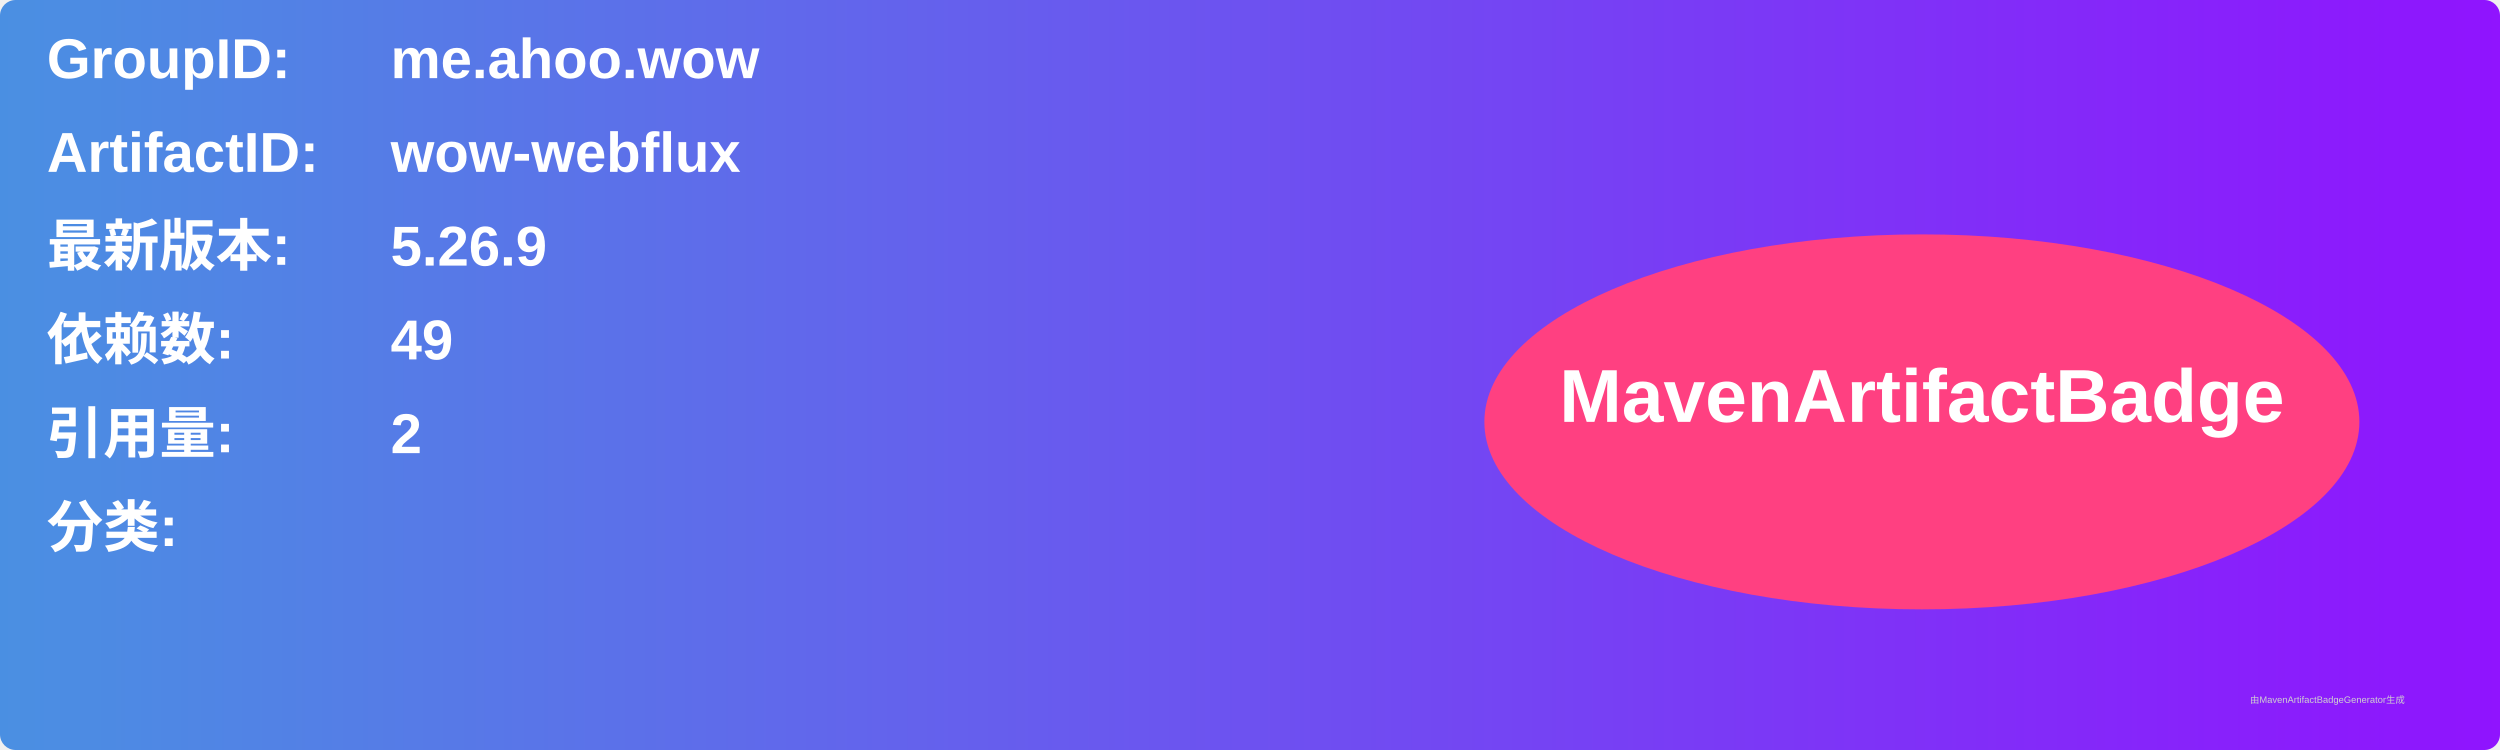
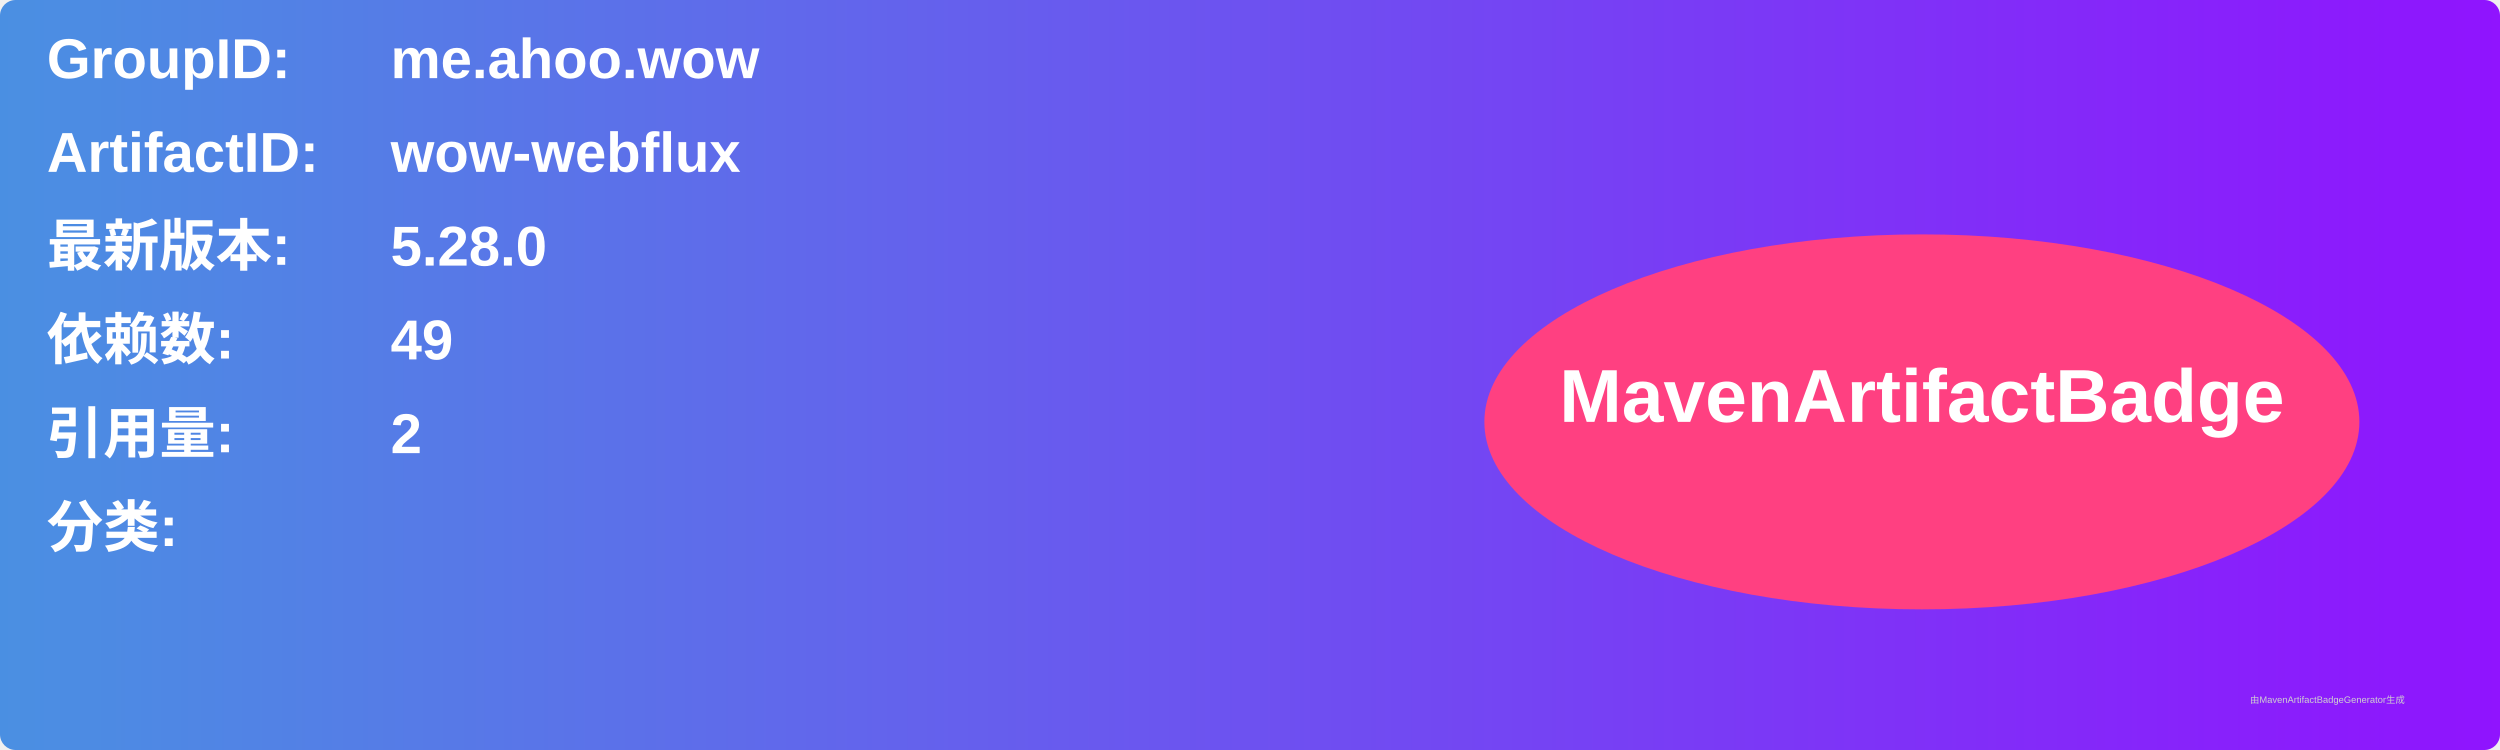
<svg xmlns="http://www.w3.org/2000/svg" width="800" height="240" viewBox="0 0 800 240">
  <linearGradient id="grad" x1="0%" y1="0%" x2="100%" y2="0%">
    <stop offset="0%" stop-color="#4a90e2" />
    <stop offset="100%" stop-color="#9013fe" />
  </linearGradient>
  <rect width="100%" height="100%" rx="5" ry="5" fill="url(#grad)" />
  <g transform="translate(15, 15)">
    <text x="0" y="10" font-family="Arial" font-size="18" fill="white" font-weight="bold" width="260">GroupID:</text>
    <text x="110" y="10" font-family="Arial" font-size="18" fill="white" font-weight="bold" width="460">me.ahoo.wow</text>
    <text x="0" y="40" font-family="Arial" font-size="18" fill="white" font-weight="bold" width="260">ArtifactID:</text>
    <text x="110" y="40" font-family="Arial" font-size="18" fill="white" font-weight="bold" width="460">wow-webflux</text>
    <text x="0" y="70" font-family="Arial" font-size="18" fill="white" font-weight="bold">最新版本:</text>
    <text x="110" y="70" font-family="Arial" font-size="18" fill="white" font-weight="bold">
-       <tspan font-weight="bold">5.26.9</tspan>
+       <tspan font-weight="bold">5.28.0</tspan>
    </text>
    <text x="0" y="100" font-family="Arial" font-size="18" fill="white" font-weight="bold">依赖数: </text>
    <text x="110" y="100" font-family="Arial" font-size="18" fill="white">
      <tspan font-weight="bold">49</tspan>
    </text>
    <text x="0" y="130" font-family="Arial" font-size="18" fill="white" font-weight="bold">引用量: </text>
    <text x="110" y="130" font-family="Arial" font-size="18" fill="white">
      <tspan font-weight="bold">2</tspan>
    </text>
    <text x="0" y="160" font-family="Arial" font-size="18" fill="white" font-weight="bold">分类:</text>
    <text x="10" y="190" font-family="Arial" font-size="10" fill="white">
      <tspan font-weight="bold" />
    </text>
    <ellipse cx="600" cy="120" rx="140" ry="60" fill="#ff4081" />
    <text x="600" y="120" text-anchor="middle" font-family="Arial" font-size="24" fill="white" font-weight="bold">MavenArtifactBadge</text>
  </g>
  <text x="720" y="225" font-family="Arial" font-size="3" fill="#d0d0d0">由MavenArtifactBadgeGenerator生成</text>
</svg>
